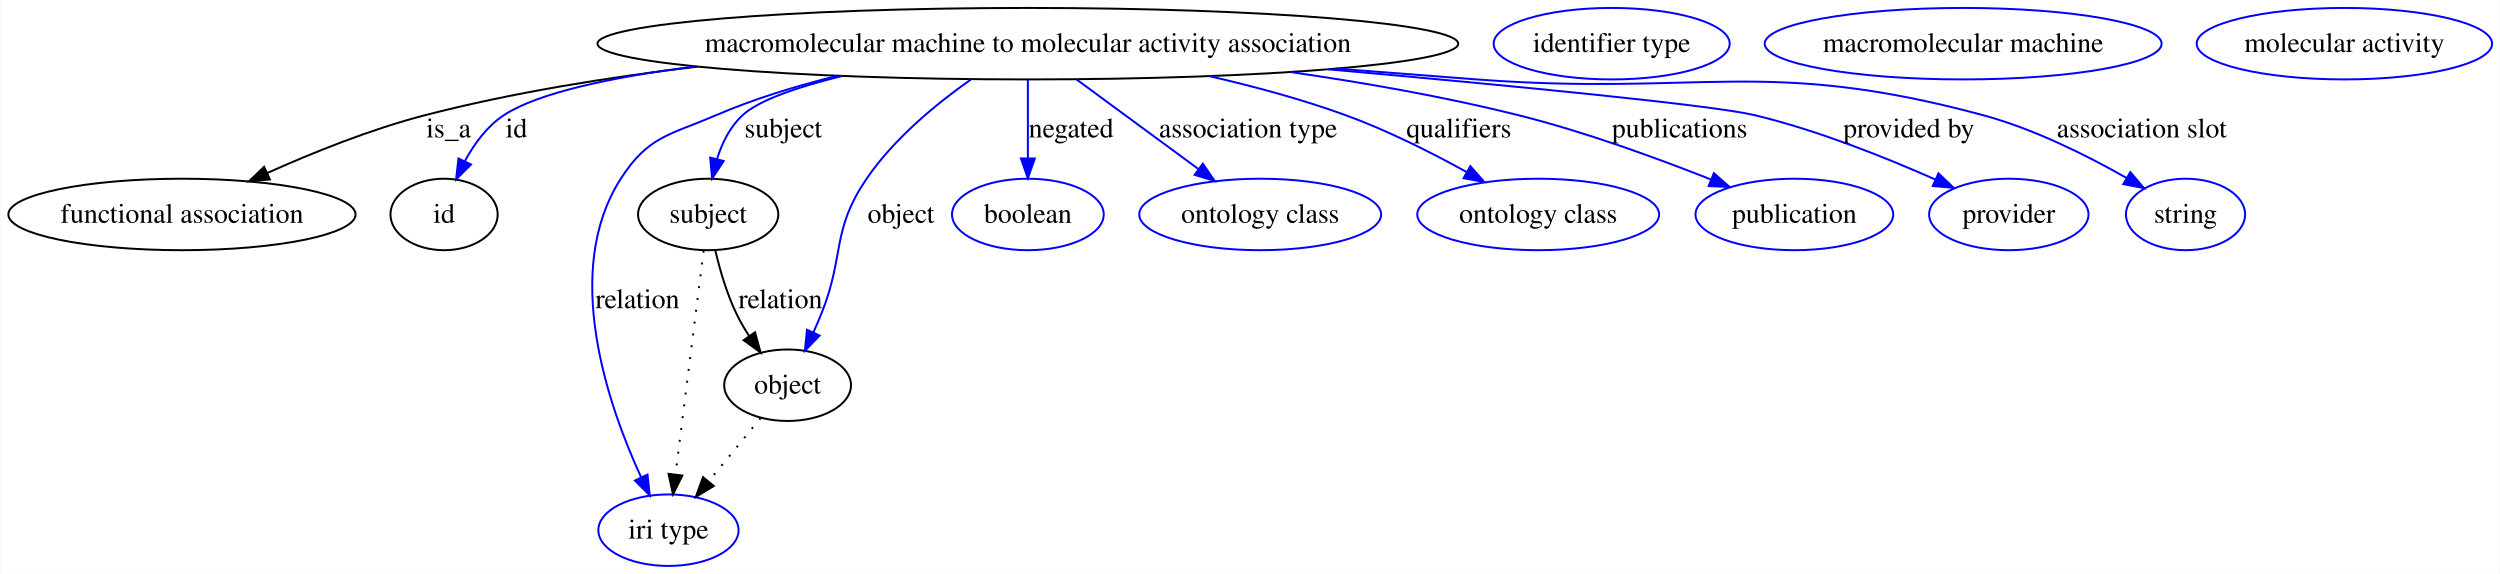
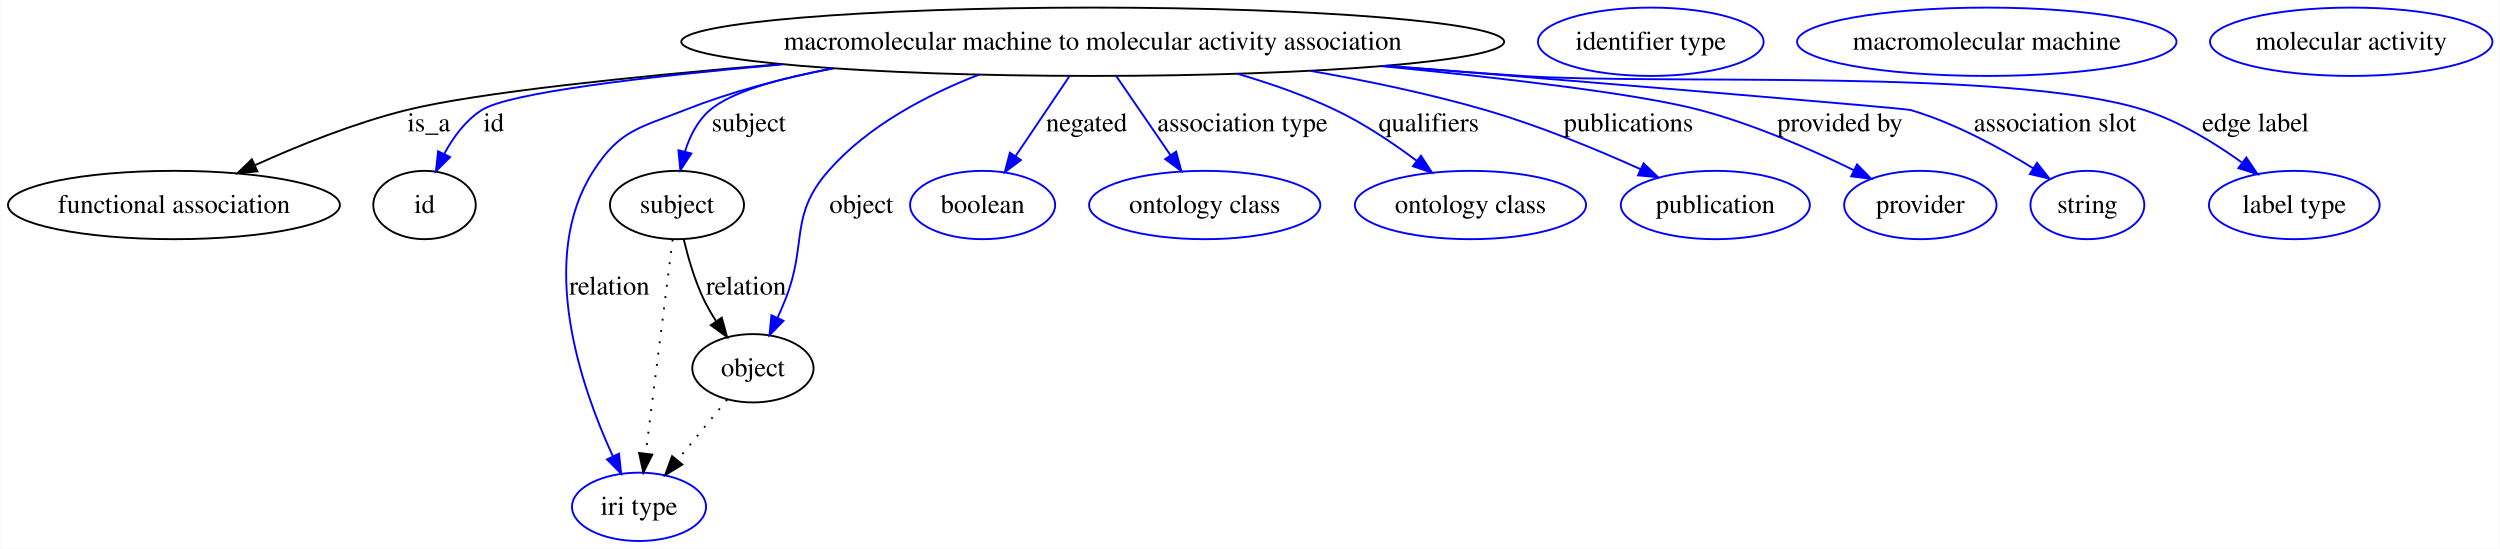
- <svg xmlns="http://www.w3.org/2000/svg" width="1259pt" height="289pt" viewBox="0.00 0.00 1258.66 289.00">
+ <svg xmlns="http://www.w3.org/2000/svg" width="1317pt" height="289pt" viewBox="0.00 0.00 1316.66 289.00">
  <g id="graph0" class="graph" transform="scale(1 1) rotate(0) translate(4 285)">
-     <polygon fill="#ffffff" stroke="transparent" points="-4,4 -4,-285 1254.662,-285 1254.662,4 -4,4" />
+     <polygon fill="#ffffff" stroke="transparent" points="-4,4 -4,-285 1312.662,-285 1312.662,4 -4,4" />
    <g id="node1" class="node">
-       <ellipse fill="none" stroke="#000000" cx="513.466" cy="-263" rx="216.74" ry="18" />
-       <text text-anchor="middle" x="513.466" y="-258.8" font-family="Times,serif" font-size="14.00" fill="#000000">macromolecular machine to molecular activity association</text>
+       <ellipse fill="none" stroke="#000000" cx="571.466" cy="-263" rx="216.74" ry="18" />
+       <text text-anchor="middle" x="571.466" y="-258.8" font-family="Times,serif" font-size="14.00" fill="#000000">macromolecular machine to molecular activity association</text>
    </g>
    <g id="node2" class="node">
      <ellipse fill="none" stroke="#000000" cx="87.466" cy="-177" rx="87.431" ry="18" />
      <text text-anchor="middle" x="87.466" y="-172.8" font-family="Times,serif" font-size="14.00" fill="#000000">functional association</text>
    </g>
    <g id="edge1" class="edge">
-       <path fill="none" stroke="#000000" d="M346.942,-251.423C302.008,-246.09 253.717,-238.318 209.914,-227 182.655,-219.957 153.42,-208.191 130.354,-197.842" />
-       <polygon fill="#000000" stroke="#000000" points="131.743,-194.629 121.192,-193.661 128.837,-200.997 131.743,-194.629" />
+       <path fill="none" stroke="#000000" d="M407.252,-251.24C330.092,-244.781 247.028,-236.219 209.914,-227 182.493,-220.189 153.143,-208.374 130.053,-197.939" />
+       <polygon fill="#000000" stroke="#000000" points="131.435,-194.722 120.888,-193.721 128.509,-201.081 131.435,-194.722" />
      <text text-anchor="middle" x="221.741" y="-215.8" font-family="Times,serif" font-size="14.00" fill="#000000">is_a</text>
    </g>
    <g id="node3" class="node">
      <ellipse fill="none" stroke="#000000" cx="219.466" cy="-177" rx="27" ry="18" />
      <text text-anchor="middle" x="219.466" y="-172.8" font-family="Times,serif" font-size="14.00" fill="#000000">id</text>
    </g>
    <g id="edge2" class="edge">
-       <path fill="none" stroke="#0000ff" d="M345.719,-251.562C304.312,-246.199 266.859,-238.377 249.576,-227 241.123,-221.435 234.682,-212.602 229.971,-203.898" />
-       <polygon fill="#0000ff" stroke="#0000ff" points="233.016,-202.155 225.523,-194.665 226.709,-205.193 233.016,-202.155" />
+       <path fill="none" stroke="#0000ff" d="M408.377,-251.103C335.991,-244.654 263.837,-236.142 249.576,-227 241.056,-221.538 234.601,-212.728 229.896,-204.013" />
+       <polygon fill="#0000ff" stroke="#0000ff" points="232.94,-202.264 225.464,-194.757 226.626,-205.288 232.94,-202.264" />
      <text text-anchor="middle" x="255.91" y="-215.8" font-family="Times,serif" font-size="14.00" fill="#000000">id</text>
    </g>
    <g id="node5" class="node">
      <ellipse fill="none" stroke="#000000" cx="352.466" cy="-177" rx="35.313" ry="18" />
      <text text-anchor="middle" x="352.466" y="-172.8" font-family="Times,serif" font-size="14.00" fill="#000000">subject</text>
    </g>
    <g id="edge3" class="edge">
-       <path fill="none" stroke="#0000ff" d="M419.846,-246.706C397.738,-241.279 378.155,-234.638 369.81,-227 363.52,-221.242 359.511,-213.087 356.956,-205.03" />
-       <polygon fill="#0000ff" stroke="#0000ff" points="360.28,-203.901 354.435,-195.065 353.494,-205.618 360.28,-203.901" />
+       <path fill="none" stroke="#0000ff" d="M434.774,-248.982C406.026,-243.695 381,-236.555 369.81,-227 363.253,-221.401 359.173,-213.188 356.634,-205.03" />
+       <polygon fill="#0000ff" stroke="#0000ff" points="360.025,-204.161 354.24,-195.285 353.227,-205.831 360.025,-204.161" />
      <text text-anchor="middle" x="390.293" y="-215.8" font-family="Times,serif" font-size="14.00" fill="#000000">subject</text>
    </g>
    <g id="node7" class="node">
      <ellipse fill="none" stroke="#0000ff" cx="332.466" cy="-18" rx="35.305" ry="18" />
      <text text-anchor="middle" x="332.466" y="-13.8" font-family="Times,serif" font-size="14.00" fill="#000000">iri type</text>
    </g>
    <g id="edge4" class="edge">
-       <path fill="none" stroke="#0000ff" d="M417.469,-246.8C396.893,-241.735 375.6,-235.241 356.466,-227 332.918,-216.857 322.34,-216.561 308.466,-195 278.658,-148.679 301.769,-81.424 318.714,-44.586" />
+       <path fill="none" stroke="#0000ff" d="M434.625,-248.991C408.14,-243.811 381.01,-236.717 356.466,-227 332.626,-217.562 322.34,-216.561 308.466,-195 278.658,-148.679 301.769,-81.424 318.714,-44.586" />
      <polygon fill="#0000ff" stroke="#0000ff" points="321.913,-46.008 323.066,-35.476 315.597,-42.99 321.913,-46.008" />
      <text text-anchor="middle" x="316.845" y="-129.8" font-family="Times,serif" font-size="14.00" fill="#000000">relation</text>
    </g>
    <g id="node8" class="node">
      <ellipse fill="none" stroke="#000000" cx="392.466" cy="-91" rx="31.931" ry="18" />
      <text text-anchor="middle" x="392.466" y="-86.8" font-family="Times,serif" font-size="14.00" fill="#000000">object</text>
    </g>
    <g id="edge5" class="edge">
-       <path fill="none" stroke="#0000ff" d="M484.783,-244.984C467.419,-232.77 446.039,-215.205 432.259,-195 414.299,-168.667 421.357,-156.574 409.466,-127 408.228,-123.922 406.857,-120.732 405.445,-117.582" />
+       <path fill="none" stroke="#0000ff" d="M511.614,-245.691C484.131,-235.037 453.096,-218.762 432.259,-195 411.243,-171.035 421.357,-156.574 409.466,-127 408.228,-123.922 406.857,-120.732 405.445,-117.582" />
      <polygon fill="#0000ff" stroke="#0000ff" points="408.568,-115.995 401.186,-108.395 402.217,-118.939 408.568,-115.995" />
      <text text-anchor="middle" x="449.569" y="-172.8" font-family="Times,serif" font-size="14.00" fill="#000000">object</text>
    </g>
    <g id="node10" class="node">
      <ellipse fill="none" stroke="#0000ff" cx="513.466" cy="-177" rx="38.202" ry="18" />
      <text text-anchor="middle" x="513.466" y="-172.8" font-family="Times,serif" font-size="14.00" fill="#000000">boolean</text>
    </g>
    <g id="edge6" class="edge">
-       <path fill="none" stroke="#0000ff" d="M513.466,-244.762C513.466,-233.36 513.466,-218.434 513.466,-205.494" />
-       <polygon fill="#0000ff" stroke="#0000ff" points="516.966,-205.212 513.466,-195.212 509.966,-205.212 516.966,-205.212" />
-       <text text-anchor="middle" x="535.231" y="-215.8" font-family="Times,serif" font-size="14.00" fill="#000000">negated</text>
+       <path fill="none" stroke="#0000ff" d="M559.165,-244.762C550.927,-232.547 539.962,-216.288 530.838,-202.759" />
+       <polygon fill="#0000ff" stroke="#0000ff" points="533.648,-200.666 525.155,-194.332 527.844,-204.58 533.648,-200.666" />
+       <text text-anchor="middle" x="568.231" y="-215.8" font-family="Times,serif" font-size="14.00" fill="#000000">negated</text>
    </g>
    <g id="node11" class="node">
      <ellipse fill="none" stroke="#0000ff" cx="630.466" cy="-177" rx="60.905" ry="18" />
      <text text-anchor="middle" x="630.466" y="-172.8" font-family="Times,serif" font-size="14.00" fill="#000000">ontology class</text>
    </g>
    <g id="edge7" class="edge">
-       <path fill="none" stroke="#0000ff" d="M537.993,-244.972C555.854,-231.843 580.181,-213.961 599.401,-199.834" />
-       <polygon fill="#0000ff" stroke="#0000ff" points="601.576,-202.579 607.561,-193.836 597.43,-196.939 601.576,-202.579" />
-       <text text-anchor="middle" x="624.371" y="-215.8" font-family="Times,serif" font-size="14.00" fill="#000000">association type</text>
+       <path fill="none" stroke="#0000ff" d="M583.978,-244.762C592.247,-232.709 603.217,-216.718 612.424,-203.298" />
+       <polygon fill="#0000ff" stroke="#0000ff" points="615.402,-205.143 618.173,-194.917 609.63,-201.183 615.402,-205.143" />
+       <text text-anchor="middle" x="650.371" y="-215.8" font-family="Times,serif" font-size="14.00" fill="#000000">association type</text>
    </g>
    <g id="node12" class="node">
      <ellipse fill="none" stroke="#0000ff" cx="770.466" cy="-177" rx="60.905" ry="18" />
      <text text-anchor="middle" x="770.466" y="-172.8" font-family="Times,serif" font-size="14.00" fill="#000000">ontology class</text>
    </g>
    <g id="edge8" class="edge">
-       <path fill="none" stroke="#0000ff" d="M604.742,-246.672C627.518,-241.455 651.657,-234.927 673.466,-227 694.391,-219.394 716.545,-208.235 734.39,-198.388" />
-       <polygon fill="#0000ff" stroke="#0000ff" points="736.295,-201.332 743.3,-193.383 732.867,-195.229 736.295,-201.332" />
-       <text text-anchor="middle" x="730.517" y="-215.8" font-family="Times,serif" font-size="14.00" fill="#000000">qualifiers</text>
+       <path fill="none" stroke="#0000ff" d="M647.81,-246.106C665.203,-241.013 683.309,-234.683 699.466,-227 714.4,-219.899 729.571,-209.703 742.034,-200.369" />
+       <polygon fill="#0000ff" stroke="#0000ff" points="744.401,-202.964 750.194,-194.094 740.133,-197.416 744.401,-202.964" />
+       <text text-anchor="middle" x="748.517" y="-215.8" font-family="Times,serif" font-size="14.00" fill="#000000">qualifiers</text>
    </g>
    <g id="node13" class="node">
      <ellipse fill="none" stroke="#0000ff" cx="899.466" cy="-177" rx="49.788" ry="18" />
      <text text-anchor="middle" x="899.466" y="-172.8" font-family="Times,serif" font-size="14.00" fill="#000000">publication</text>
    </g>
    <g id="edge9" class="edge">
-       <path fill="none" stroke="#0000ff" d="M645.814,-248.696C683.185,-243.314 723.68,-236.198 760.466,-227 793.703,-218.689 830.104,-205.436 857.316,-194.662" />
-       <polygon fill="#0000ff" stroke="#0000ff" points="858.923,-197.789 866.902,-190.819 856.318,-191.291 858.923,-197.789" />
-       <text text-anchor="middle" x="841.683" y="-215.8" font-family="Times,serif" font-size="14.00" fill="#000000">publications</text>
+       <path fill="none" stroke="#0000ff" d="M686.105,-247.68C716.439,-242.375 748.948,-235.553 778.466,-227 806.48,-218.883 836.812,-206.341 860.099,-195.849" />
+       <polygon fill="#0000ff" stroke="#0000ff" points="861.657,-198.985 869.298,-191.646 858.748,-192.618 861.657,-198.985" />
+       <text text-anchor="middle" x="853.683" y="-215.8" font-family="Times,serif" font-size="14.00" fill="#000000">publications</text>
    </g>
    <g id="node14" class="node">
      <ellipse fill="none" stroke="#0000ff" cx="1007.466" cy="-177" rx="40.132" ry="18" />
      <text text-anchor="middle" x="1007.466" y="-172.8" font-family="Times,serif" font-size="14.00" fill="#000000">provider</text>
    </g>
    <g id="edge10" class="edge">
-       <path fill="none" stroke="#0000ff" d="M664.664,-250.087C755.816,-241.958 858.297,-232.073 879.466,-227 911.147,-219.407 945.45,-205.688 970.563,-194.539" />
-       <polygon fill="#0000ff" stroke="#0000ff" points="972.038,-197.713 979.713,-190.41 969.159,-191.333 972.038,-197.713" />
-       <text text-anchor="middle" x="957.098" y="-215.8" font-family="Times,serif" font-size="14.00" fill="#000000">provided by</text>
+       <path fill="none" stroke="#0000ff" d="M723.658,-250.149C790.001,-243.668 859.788,-235.41 891.466,-227 919.656,-219.516 949.865,-206.313 972.386,-195.353" />
+       <polygon fill="#0000ff" stroke="#0000ff" points="974.133,-198.393 981.538,-190.816 971.024,-192.121 974.133,-198.393" />
+       <text text-anchor="middle" x="965.098" y="-215.8" font-family="Times,serif" font-size="14.00" fill="#000000">provided by</text>
    </g>
    <g id="node15" class="node">
-       <ellipse fill="none" stroke="#0000ff" cx="1096.466" cy="-177" rx="30.003" ry="18" />
-       <text text-anchor="middle" x="1096.466" y="-172.8" font-family="Times,serif" font-size="14.00" fill="#000000">string</text>
+       <ellipse fill="none" stroke="#0000ff" cx="1095.466" cy="-177" rx="30.003" ry="18" />
+       <text text-anchor="middle" x="1095.466" y="-172.8" font-family="Times,serif" font-size="14.00" fill="#000000">string</text>
    </g>
    <g id="edge11" class="edge">
-       <path fill="none" stroke="#0000ff" d="M668.761,-250.446C692.443,-248.585 716.603,-246.717 739.466,-245 852.762,-236.49 884.761,-256.551 994.466,-227 1020.111,-220.092 1047.002,-206.615 1066.73,-195.392" />
-       <polygon fill="#0000ff" stroke="#0000ff" points="1068.653,-198.323 1075.532,-190.265 1065.129,-192.274 1068.653,-198.323" />
-       <text text-anchor="middle" x="1074.433" y="-215.8" font-family="Times,serif" font-size="14.00" fill="#000000">association slot</text>
+       <path fill="none" stroke="#0000ff" d="M726.582,-250.407C848.737,-240.433 999.057,-228.011 1002.466,-227 1025.363,-220.209 1049.043,-207.379 1066.777,-196.417" />
+       <polygon fill="#0000ff" stroke="#0000ff" points="1068.907,-199.21 1075.474,-190.896 1065.156,-193.301 1068.907,-199.21" />
+       <text text-anchor="middle" x="1078.433" y="-215.8" font-family="Times,serif" font-size="14.00" fill="#000000">association slot</text>
+     </g>
+     <g id="node16" class="node">
+       <ellipse fill="none" stroke="#0000ff" cx="1204.466" cy="-177" rx="44.96" ry="18" />
+       <text text-anchor="middle" x="1204.466" y="-172.8" font-family="Times,serif" font-size="14.00" fill="#000000">label type</text>
+     </g>
+     <g id="edge12" class="edge">
+       <path fill="none" stroke="#0000ff" d="M724.909,-250.266C749.178,-248.4 774.001,-246.578 797.466,-245 870.3,-240.102 1055.937,-249.237 1125.466,-227 1143.902,-221.104 1162.304,-209.851 1176.704,-199.512" />
+       <polygon fill="#0000ff" stroke="#0000ff" points="1179.186,-202.028 1185.117,-193.248 1175.005,-196.413 1179.186,-202.028" />
+       <text text-anchor="middle" x="1184.033" y="-215.8" font-family="Times,serif" font-size="14.00" fill="#000000">edge label</text>
    </g>
    <g id="node4" class="node">
-       <ellipse fill="none" stroke="#0000ff" cx="807.466" cy="-263" rx="59.443" ry="18" />
-       <text text-anchor="middle" x="807.466" y="-258.8" font-family="Times,serif" font-size="14.00" fill="#000000">identifier type</text>
+       <ellipse fill="none" stroke="#0000ff" cx="865.466" cy="-263" rx="59.443" ry="18" />
+       <text text-anchor="middle" x="865.466" y="-258.8" font-family="Times,serif" font-size="14.00" fill="#000000">identifier type</text>
    </g>
-     <g id="edge13" class="edge">
+     <g id="edge14" class="edge">
      <path fill="none" stroke="#000000" stroke-dasharray="1,5" d="M350.171,-158.761C346.705,-131.205 340.105,-78.735 336.016,-46.223" />
      <polygon fill="#000000" stroke="#000000" points="339.454,-45.512 334.733,-36.027 332.509,-46.385 339.454,-45.512" />
    </g>
-     <g id="edge12" class="edge">
+     <g id="edge13" class="edge">
      <path fill="none" stroke="#000000" d="M356.043,-158.869C358.353,-149.127 361.846,-137.081 366.707,-127 368.496,-123.29 370.664,-119.555 372.976,-115.969" />
      <polygon fill="#000000" stroke="#000000" points="376.055,-117.671 378.879,-107.46 370.303,-113.681 376.055,-117.671" />
      <text text-anchor="middle" x="388.845" y="-129.8" font-family="Times,serif" font-size="14.00" fill="#000000">relation</text>
    </g>
    <g id="node6" class="node">
-       <ellipse fill="none" stroke="#0000ff" cx="984.466" cy="-263" rx="99.95" ry="18" />
-       <text text-anchor="middle" x="984.466" y="-258.8" font-family="Times,serif" font-size="14.00" fill="#000000">macromolecular machine</text>
+       <ellipse fill="none" stroke="#0000ff" cx="1042.466" cy="-263" rx="99.95" ry="18" />
+       <text text-anchor="middle" x="1042.466" y="-258.8" font-family="Times,serif" font-size="14.00" fill="#000000">macromolecular machine</text>
    </g>
-     <g id="edge14" class="edge">
+     <g id="edge15" class="edge">
      <path fill="none" stroke="#000000" stroke-dasharray="1,5" d="M378.851,-74.435C371.157,-65.075 361.39,-53.191 352.804,-42.745" />
      <polygon fill="#000000" stroke="#000000" points="355.288,-40.255 346.234,-34.752 349.88,-44.7 355.288,-40.255" />
    </g>
    <g id="node9" class="node">
-       <ellipse fill="none" stroke="#0000ff" cx="1176.466" cy="-263" rx="74.393" ry="18" />
-       <text text-anchor="middle" x="1176.466" y="-258.8" font-family="Times,serif" font-size="14.00" fill="#000000">molecular activity</text>
+       <ellipse fill="none" stroke="#0000ff" cx="1234.466" cy="-263" rx="74.393" ry="18" />
+       <text text-anchor="middle" x="1234.466" y="-258.8" font-family="Times,serif" font-size="14.00" fill="#000000">molecular activity</text>
    </g>
  </g>
</svg>
